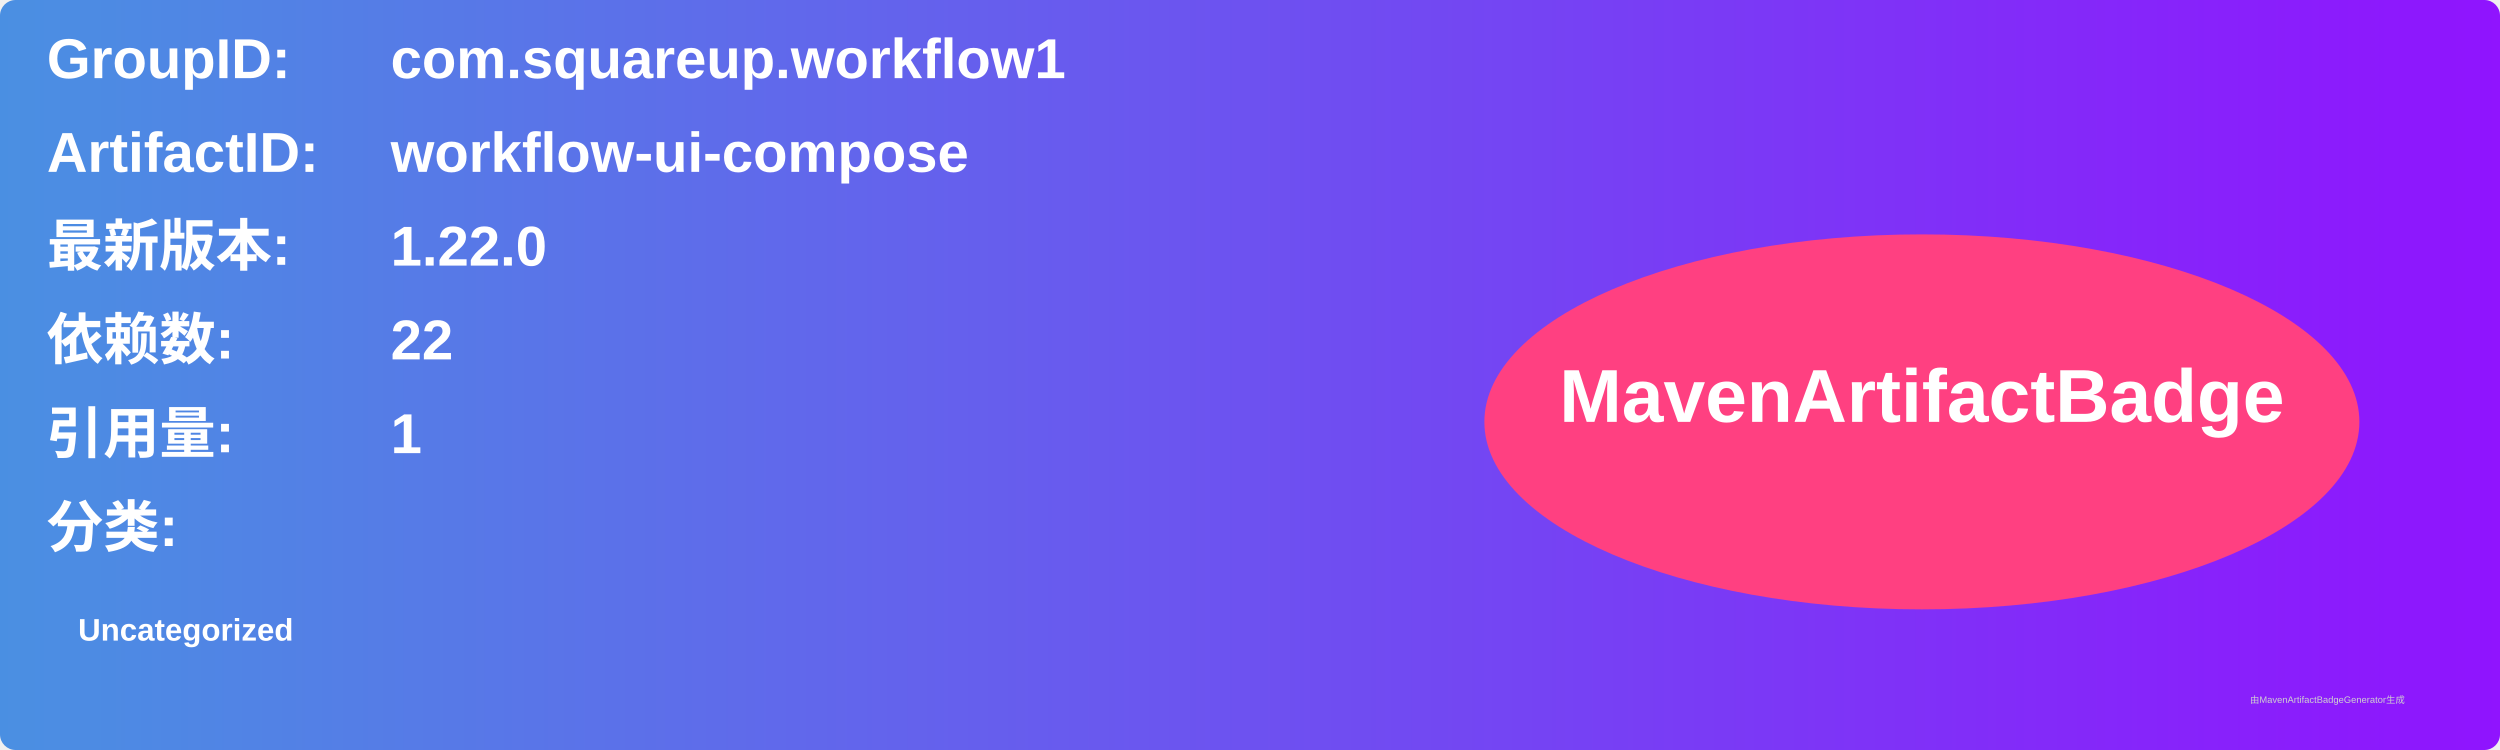
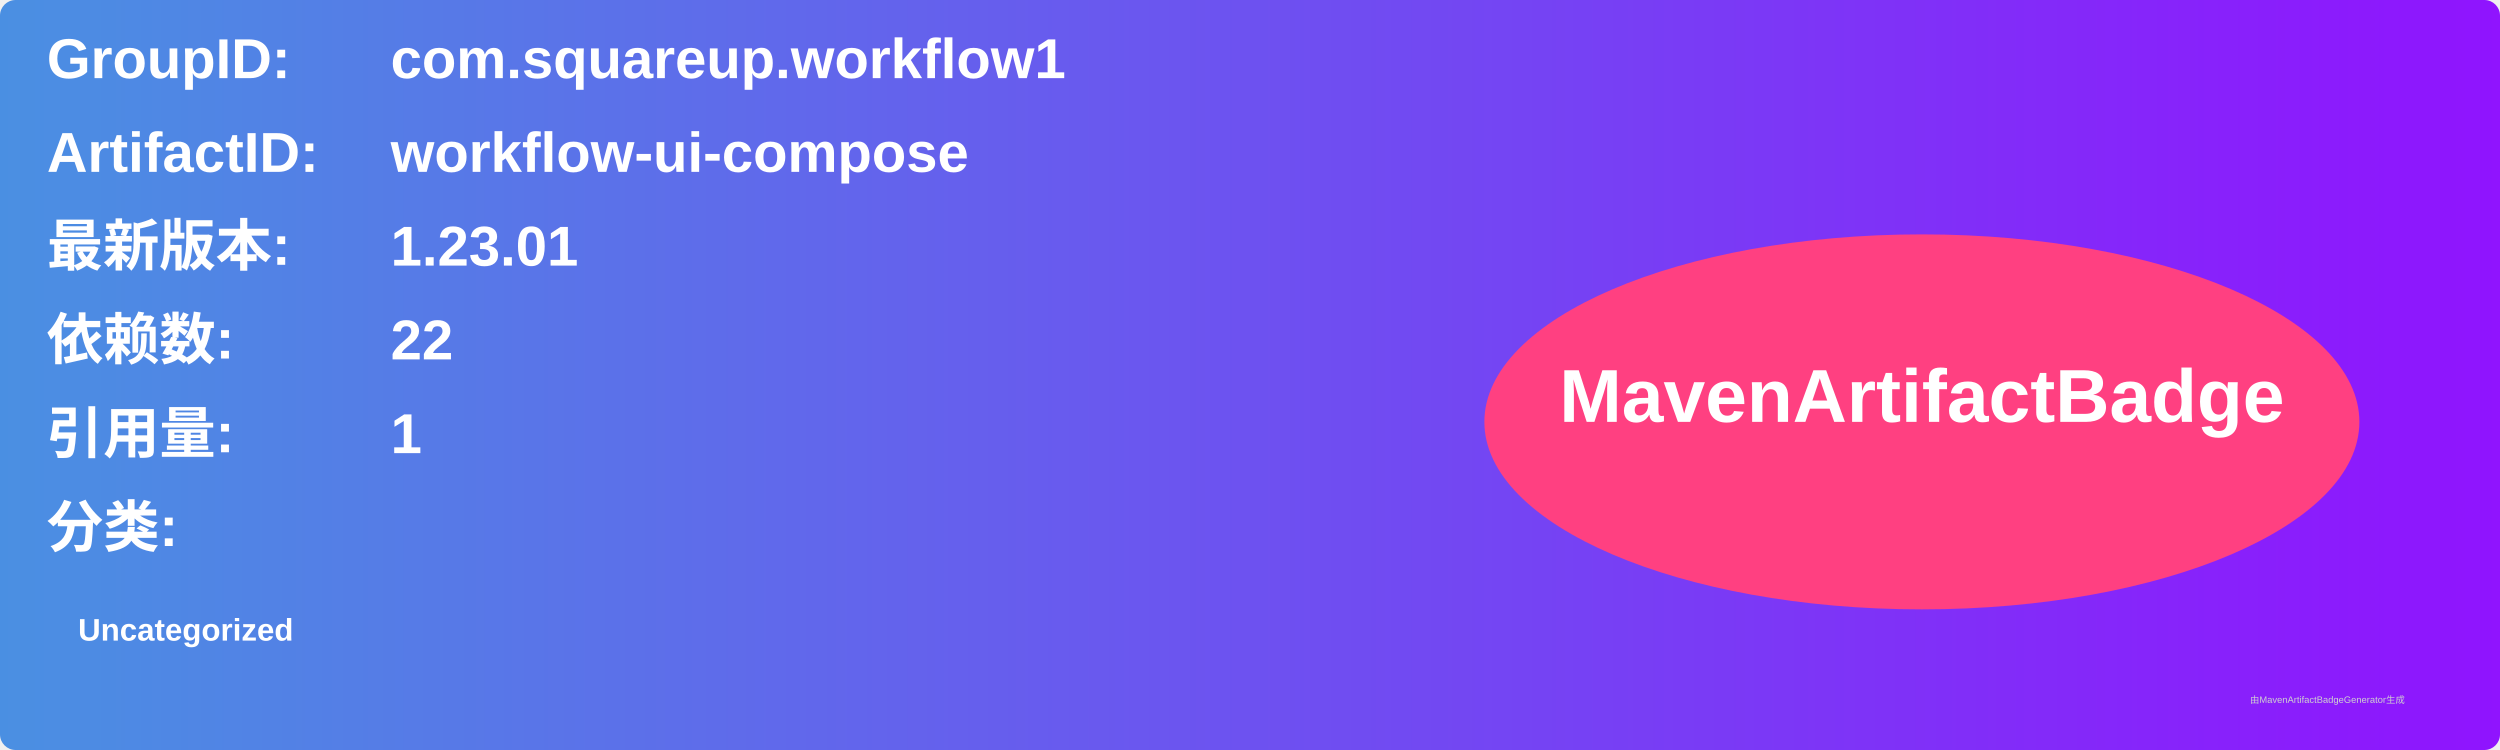
<svg xmlns="http://www.w3.org/2000/svg" width="800" height="240" viewBox="0 0 800 240">
  <linearGradient id="grad" x1="0%" y1="0%" x2="100%" y2="0%">
    <stop offset="0%" stop-color="#4a90e2" />
    <stop offset="100%" stop-color="#9013fe" />
  </linearGradient>
  <rect width="100%" height="100%" rx="5" ry="5" fill="url(#grad)" />
  <g transform="translate(15, 15)">
    <text x="0" y="10" font-family="Arial" font-size="18" fill="white" font-weight="bold" width="260">GroupID:</text>
    <text x="110" y="10" font-family="Arial" font-size="18" fill="white" font-weight="bold" width="460">com.squareup.workflow1</text>
    <text x="0" y="40" font-family="Arial" font-size="18" fill="white" font-weight="bold" width="260">ArtifactID:</text>
    <text x="110" y="40" font-family="Arial" font-size="18" fill="white" font-weight="bold" width="460">workflow-ui-compose</text>
    <text x="0" y="70" font-family="Arial" font-size="18" fill="white" font-weight="bold">最新版本:</text>
    <text x="110" y="70" font-family="Arial" font-size="18" fill="white" font-weight="bold">
-       <tspan font-weight="bold">1.22.0</tspan>
+       <tspan font-weight="bold">1.23.01</tspan>
    </text>
    <text x="0" y="100" font-family="Arial" font-size="18" fill="white" font-weight="bold">依赖数: </text>
    <text x="110" y="100" font-family="Arial" font-size="18" fill="white">
      <tspan font-weight="bold">22</tspan>
    </text>
    <text x="0" y="130" font-family="Arial" font-size="18" fill="white" font-weight="bold">引用量: </text>
    <text x="110" y="130" font-family="Arial" font-size="18" fill="white">
      <tspan font-weight="bold">1</tspan>
    </text>
    <text x="0" y="160" font-family="Arial" font-size="18" fill="white" font-weight="bold">分类:</text>
    <text x="10" y="190" font-family="Arial" font-size="10" fill="white">
      <tspan font-weight="bold">Uncategorized</tspan>
    </text>
    <ellipse cx="600" cy="120" rx="140" ry="60" fill="#ff4081" />
    <text x="600" y="120" text-anchor="middle" font-family="Arial" font-size="24" fill="white" font-weight="bold">MavenArtifactBadge</text>
  </g>
  <text x="720" y="225" font-family="Arial" font-size="3" fill="#d0d0d0">由MavenArtifactBadgeGenerator生成</text>
</svg>
